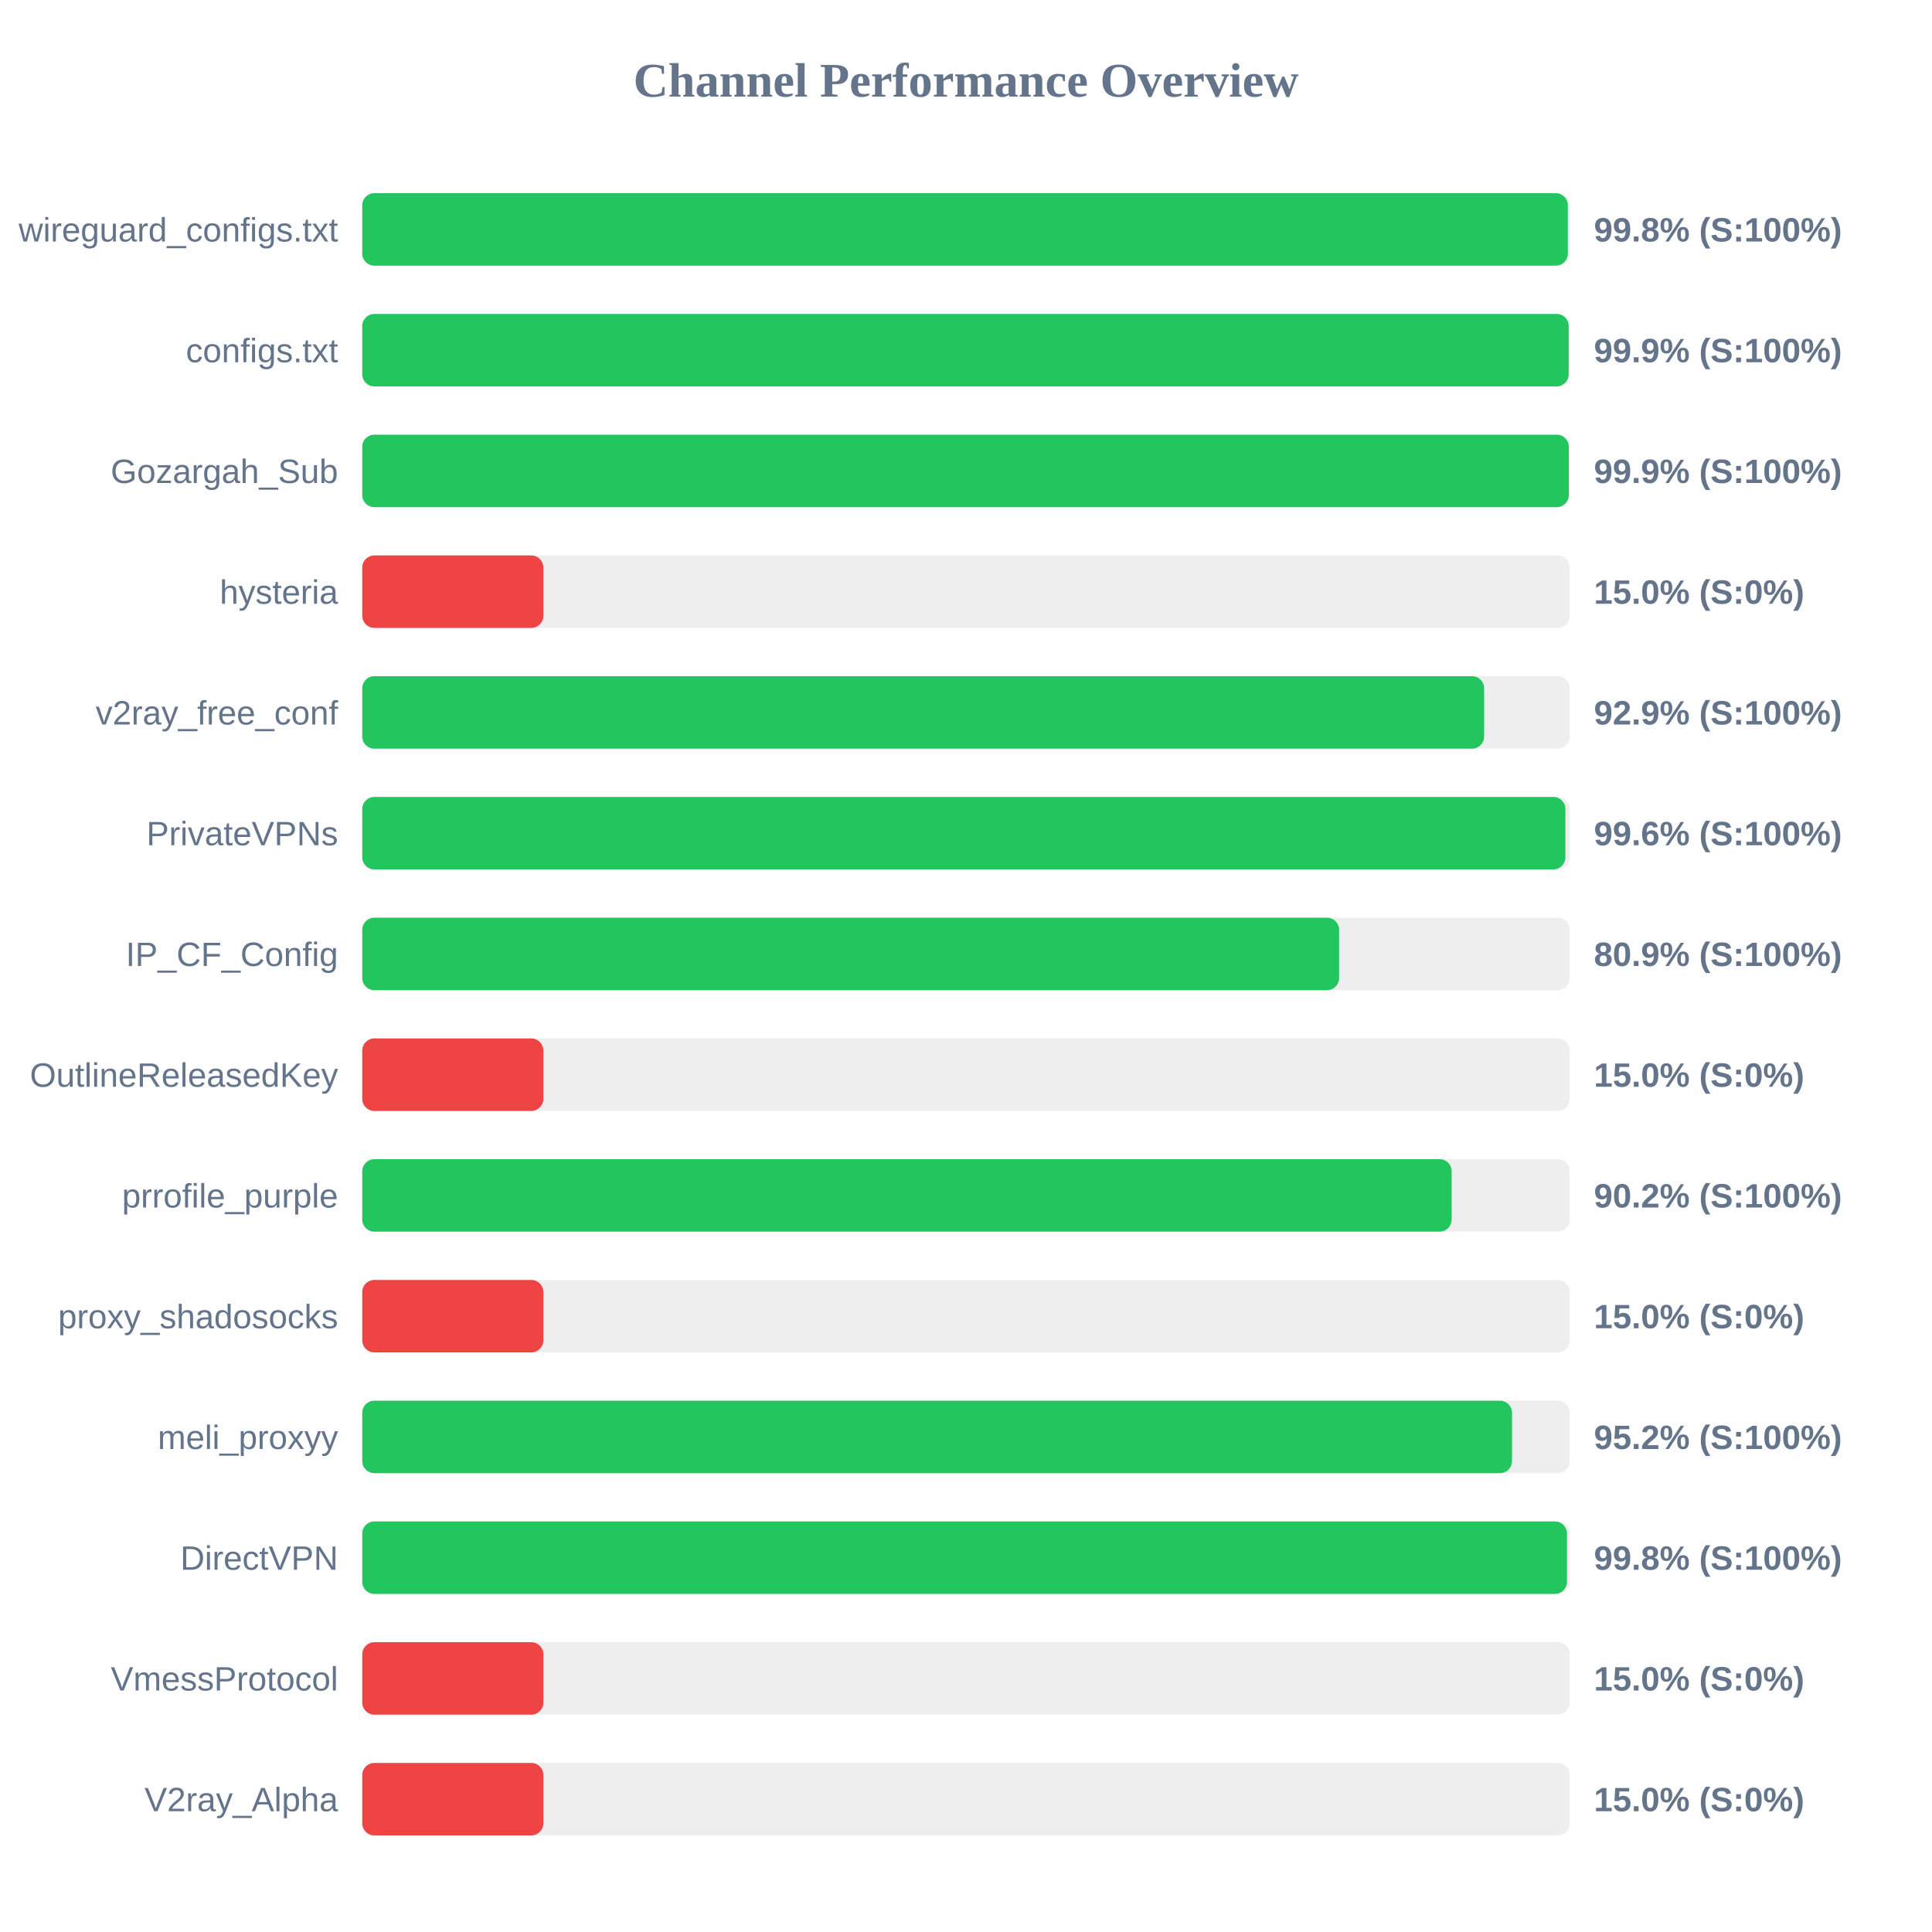
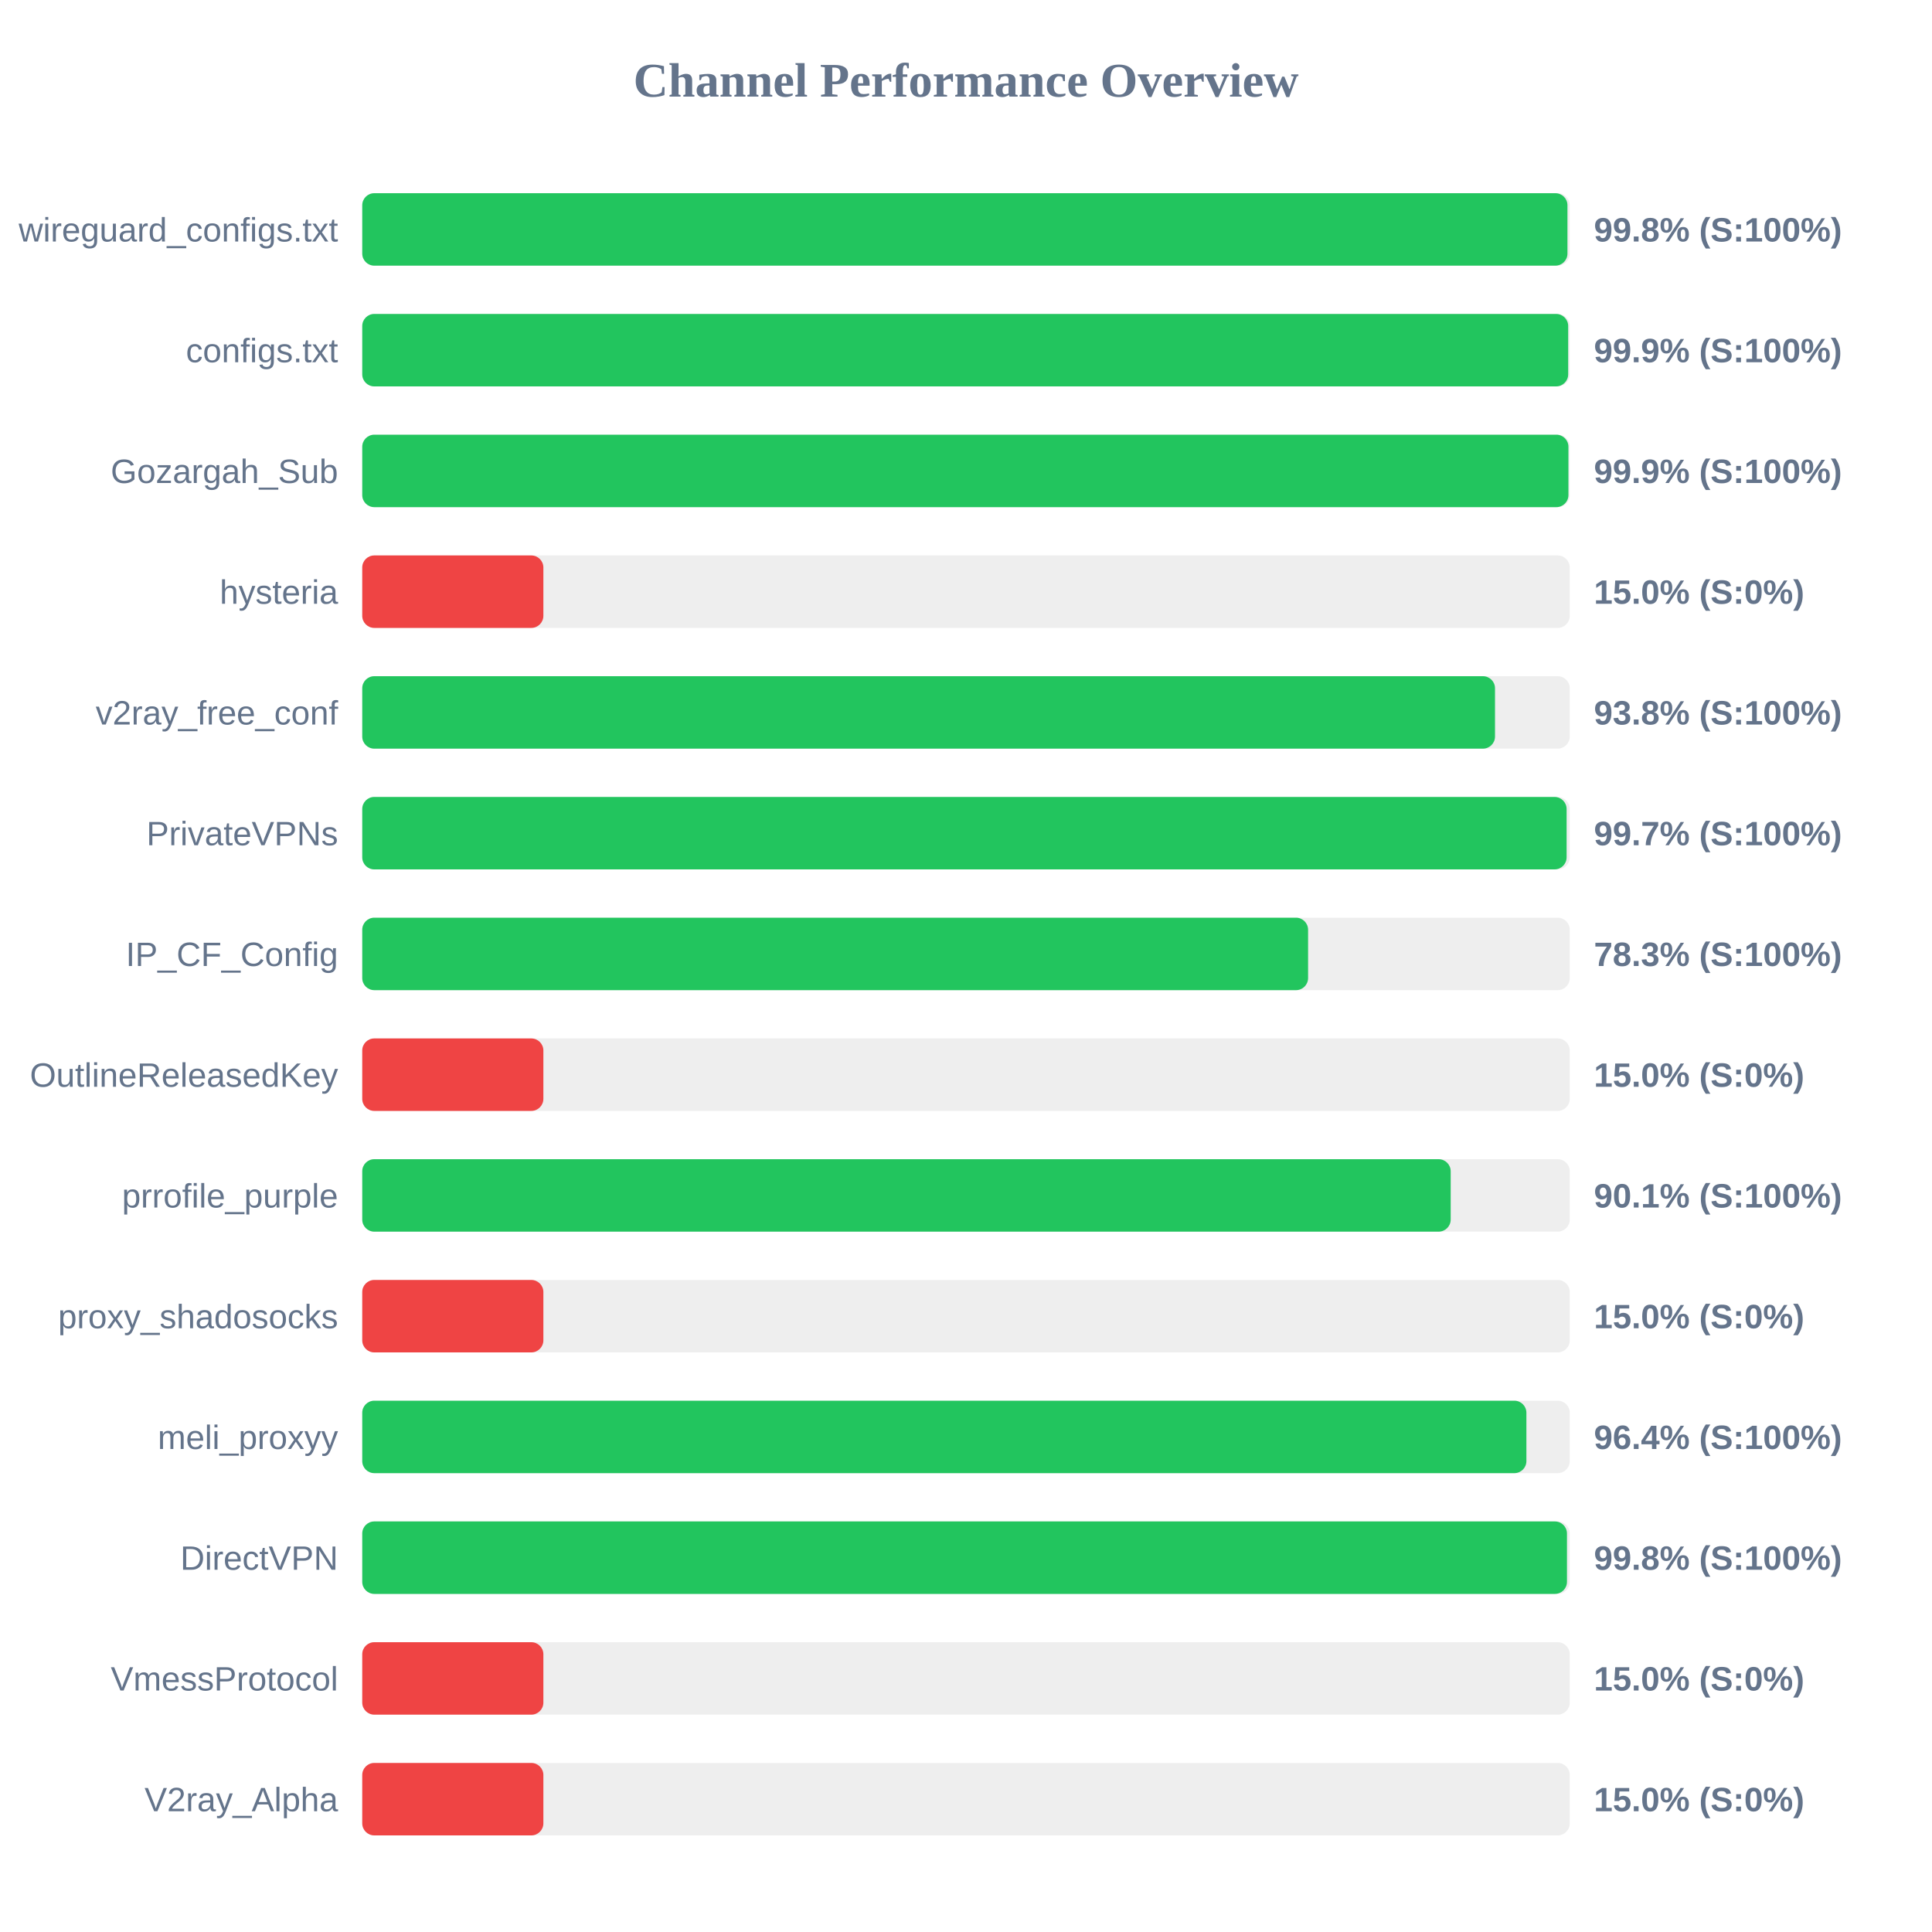
<svg xmlns="http://www.w3.org/2000/svg" width="800" height="800" version="1.1">
  <style>
        .row { font: 14px Arial; fill: #64748b; }
        .score { font: bold 14px Arial; fill: #64748b; }
    </style>
  <text x="400" y="40" text-anchor="middle" font-size="20px" font-weight="bold" fill="#64748b">Channel Performance Overview</text>
  <rect x="150" y="80" width="500" height="30" fill="#eee" rx="5" />
-   <rect x="150" y="80" width="499.2" height="30" fill="#22c55e" rx="5" />
+   <rect x="150" y="80" width="499.05" height="30" fill="#22c55e" rx="5" />
  <text x="140" y="100" text-anchor="end" class="row">wireguard_configs.txt</text>
  <text x="660" y="100" text-anchor="start" class="score">99.8% (S:100%)</text>
  <rect x="150" y="130" width="500" height="30" fill="#eee" rx="5" />
-   <rect x="150" y="130" width="499.55" height="30" fill="#22c55e" rx="5" />
+   <rect x="150" y="130" width="499.35" height="30" fill="#22c55e" rx="5" />
  <text x="140" y="150" text-anchor="end" class="row">configs.txt</text>
  <text x="660" y="150" text-anchor="start" class="score">99.9% (S:100%)</text>
  <rect x="150" y="180" width="500" height="30" fill="#eee" rx="5" />
-   <rect x="150" y="180" width="499.6" height="30" fill="#22c55e" rx="5" />
+   <rect x="150" y="180" width="499.45" height="30" fill="#22c55e" rx="5" />
  <text x="140" y="200" text-anchor="end" class="row">Gozargah_Sub</text>
  <text x="660" y="200" text-anchor="start" class="score">99.9% (S:100%)</text>
  <rect x="150" y="230" width="500" height="30" fill="#eee" rx="5" />
  <rect x="150" y="230" width="75.0" height="30" fill="#ef4444" rx="5" />
  <text x="140" y="250" text-anchor="end" class="row">hysteria</text>
  <text x="660" y="250" text-anchor="start" class="score">15.0% (S:0%)</text>
  <rect x="150" y="280" width="500" height="30" fill="#eee" rx="5" />
-   <rect x="150" y="280" width="464.55" height="30" fill="#22c55e" rx="5" />
+   <rect x="150" y="280" width="469.05" height="30" fill="#22c55e" rx="5" />
  <text x="140" y="300" text-anchor="end" class="row">v2ray_free_conf</text>
-   <text x="660" y="300" text-anchor="start" class="score">92.9% (S:100%)</text>
+   <text x="660" y="300" text-anchor="start" class="score">93.8% (S:100%)</text>
  <rect x="150" y="330" width="500" height="30" fill="#eee" rx="5" />
-   <rect x="150" y="330" width="498.2" height="30" fill="#22c55e" rx="5" />
+   <rect x="150" y="330" width="498.7" height="30" fill="#22c55e" rx="5" />
  <text x="140" y="350" text-anchor="end" class="row">PrivateVPNs</text>
-   <text x="660" y="350" text-anchor="start" class="score">99.6% (S:100%)</text>
+   <text x="660" y="350" text-anchor="start" class="score">99.7% (S:100%)</text>
  <rect x="150" y="380" width="500" height="30" fill="#eee" rx="5" />
-   <rect x="150" y="380" width="404.5" height="30" fill="#22c55e" rx="5" />
+   <rect x="150" y="380" width="391.65" height="30" fill="#22c55e" rx="5" />
  <text x="140" y="400" text-anchor="end" class="row">IP_CF_Config</text>
-   <text x="660" y="400" text-anchor="start" class="score">80.9% (S:100%)</text>
+   <text x="660" y="400" text-anchor="start" class="score">78.3% (S:100%)</text>
  <rect x="150" y="430" width="500" height="30" fill="#eee" rx="5" />
  <rect x="150" y="430" width="75.0" height="30" fill="#ef4444" rx="5" />
  <text x="140" y="450" text-anchor="end" class="row">OutlineReleasedKey</text>
  <text x="660" y="450" text-anchor="start" class="score">15.0% (S:0%)</text>
  <rect x="150" y="480" width="500" height="30" fill="#eee" rx="5" />
-   <rect x="150" y="480" width="451.1" height="30" fill="#22c55e" rx="5" />
+   <rect x="150" y="480" width="450.7" height="30" fill="#22c55e" rx="5" />
  <text x="140" y="500" text-anchor="end" class="row">prrofile_purple</text>
-   <text x="660" y="500" text-anchor="start" class="score">90.2% (S:100%)</text>
+   <text x="660" y="500" text-anchor="start" class="score">90.1% (S:100%)</text>
  <rect x="150" y="530" width="500" height="30" fill="#eee" rx="5" />
  <rect x="150" y="530" width="75.0" height="30" fill="#ef4444" rx="5" />
  <text x="140" y="550" text-anchor="end" class="row">proxy_shadosocks</text>
  <text x="660" y="550" text-anchor="start" class="score">15.0% (S:0%)</text>
  <rect x="150" y="580" width="500" height="30" fill="#eee" rx="5" />
-   <rect x="150" y="580" width="476.1" height="30" fill="#22c55e" rx="5" />
+   <rect x="150" y="580" width="482.05" height="30" fill="#22c55e" rx="5" />
  <text x="140" y="600" text-anchor="end" class="row">meli_proxyy</text>
-   <text x="660" y="600" text-anchor="start" class="score">95.2% (S:100%)</text>
+   <text x="660" y="600" text-anchor="start" class="score">96.4% (S:100%)</text>
  <rect x="150" y="630" width="500" height="30" fill="#eee" rx="5" />
  <rect x="150" y="630" width="498.85" height="30" fill="#22c55e" rx="5" />
  <text x="140" y="650" text-anchor="end" class="row">DirectVPN</text>
  <text x="660" y="650" text-anchor="start" class="score">99.8% (S:100%)</text>
  <rect x="150" y="680" width="500" height="30" fill="#eee" rx="5" />
  <rect x="150" y="680" width="75.0" height="30" fill="#ef4444" rx="5" />
  <text x="140" y="700" text-anchor="end" class="row">VmessProtocol</text>
  <text x="660" y="700" text-anchor="start" class="score">15.0% (S:0%)</text>
  <rect x="150" y="730" width="500" height="30" fill="#eee" rx="5" />
  <rect x="150" y="730" width="75.0" height="30" fill="#ef4444" rx="5" />
  <text x="140" y="750" text-anchor="end" class="row">V2ray_Alpha</text>
  <text x="660" y="750" text-anchor="start" class="score">15.0% (S:0%)</text>
</svg>
